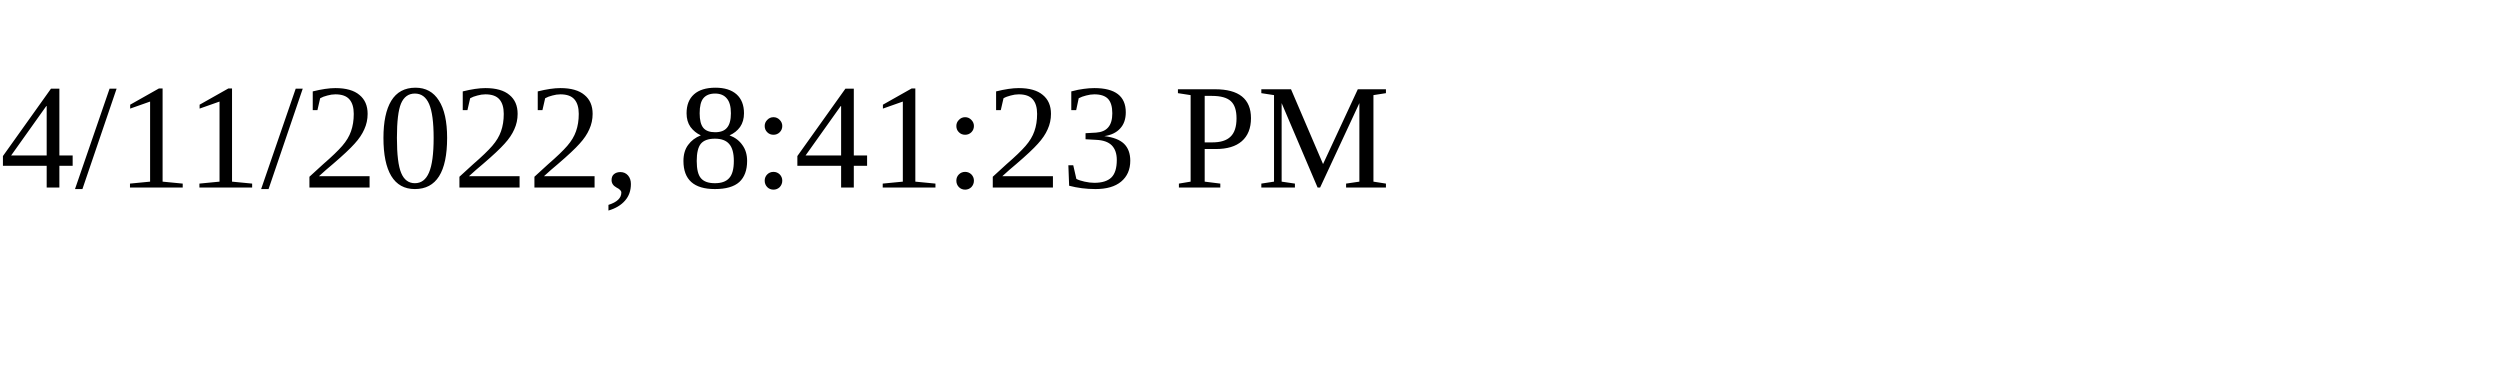
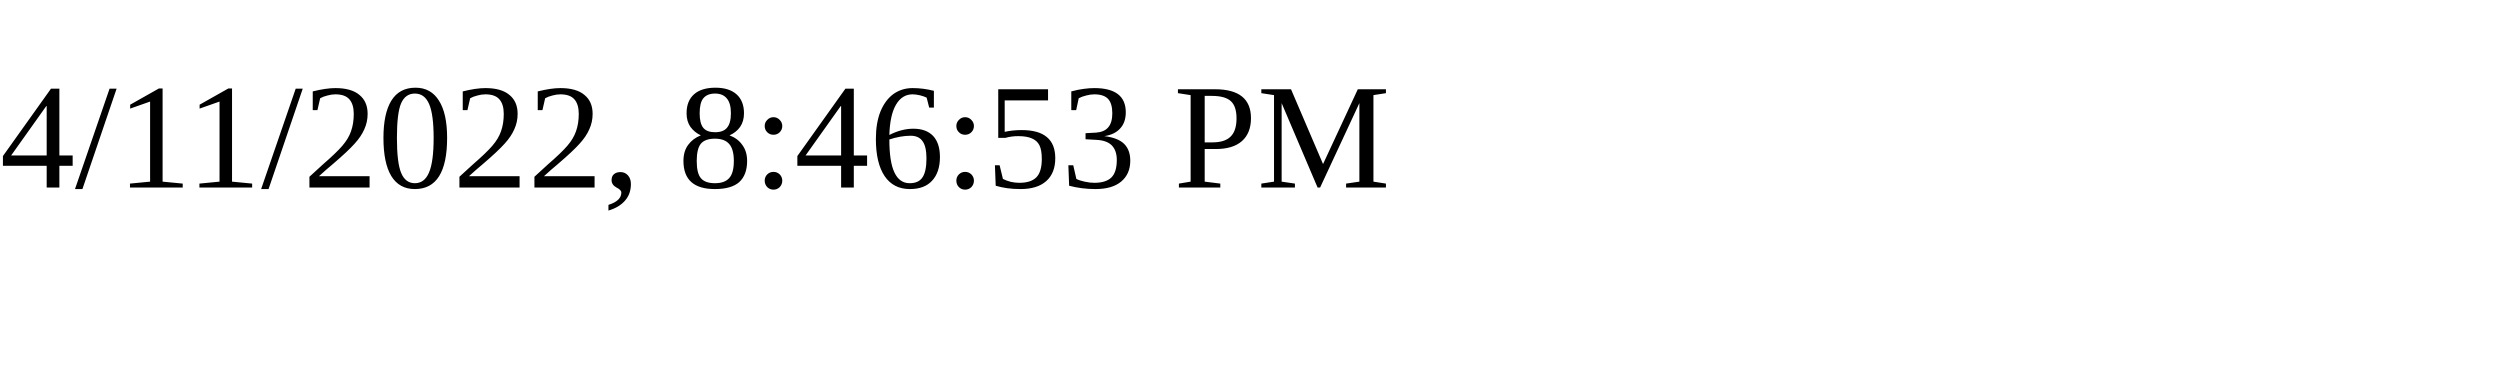
<svg xmlns="http://www.w3.org/2000/svg" height="30" width="200">
-   <text x="0" y="15">4/11/2022, 8:41:23 PM</text>
+   <text x="0" y="15">4/11/2022, 8:46:53 PM</text>
</svg>
